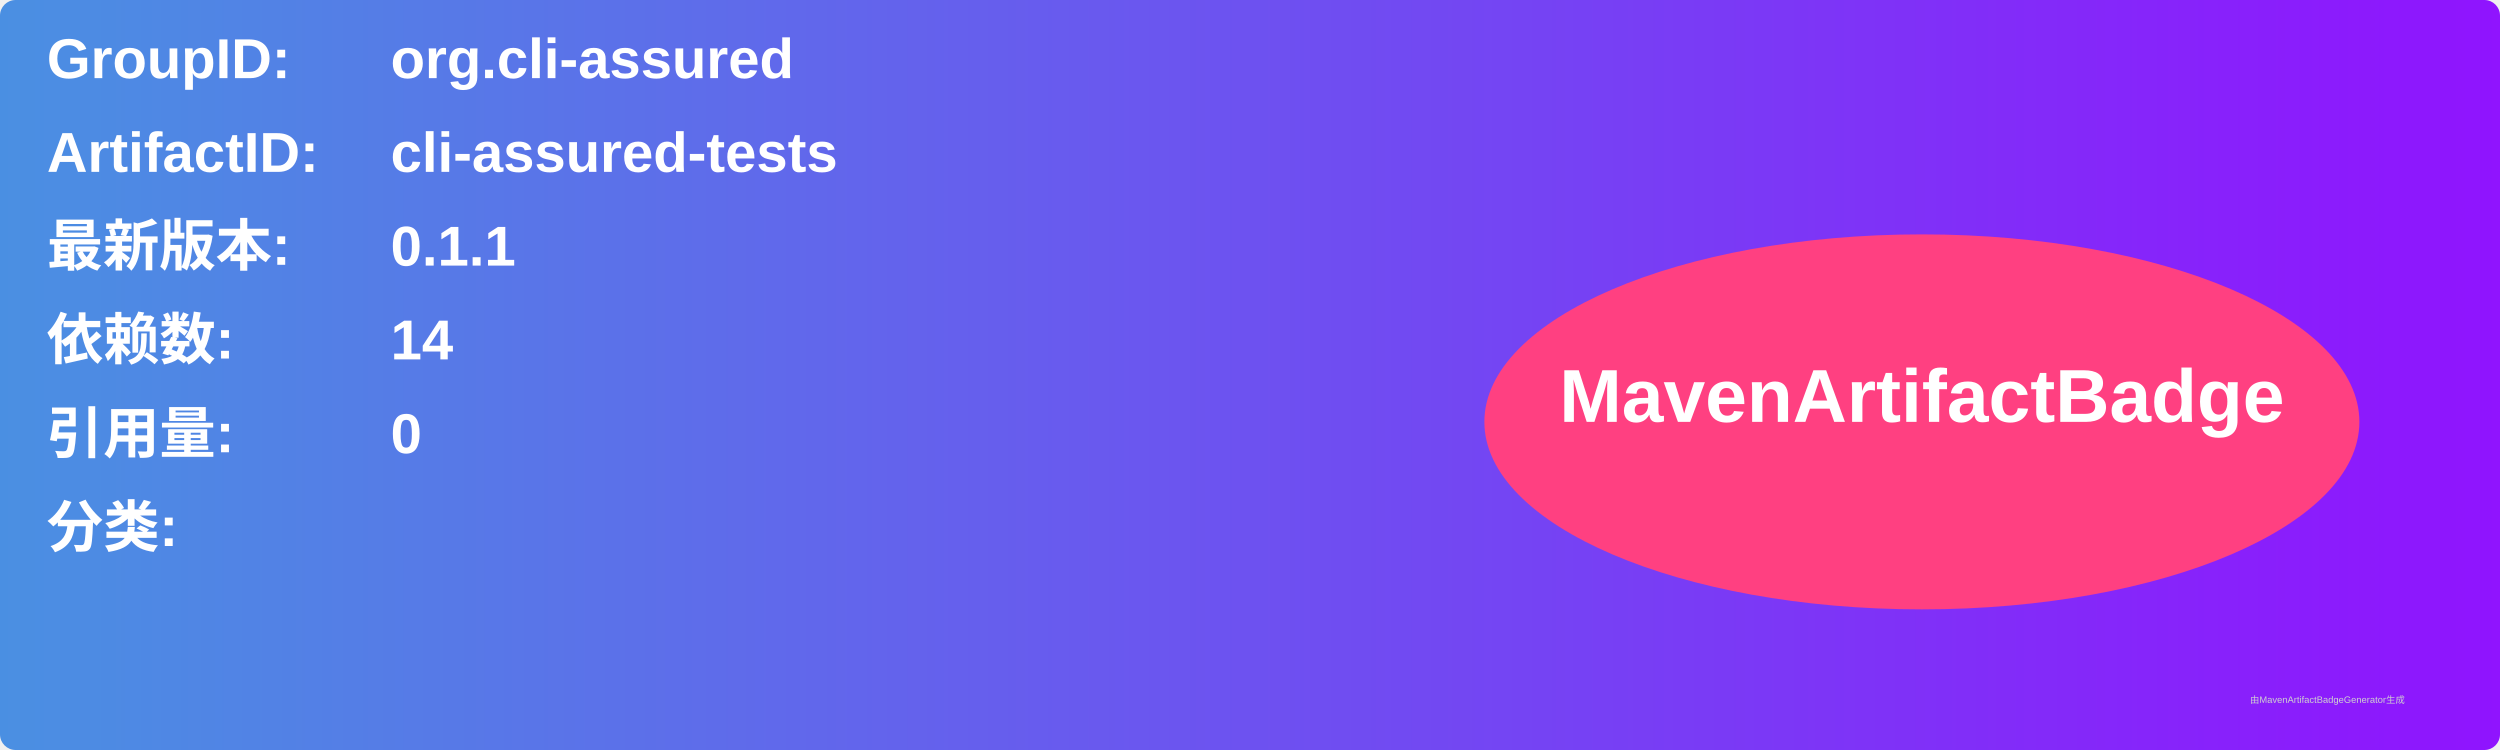
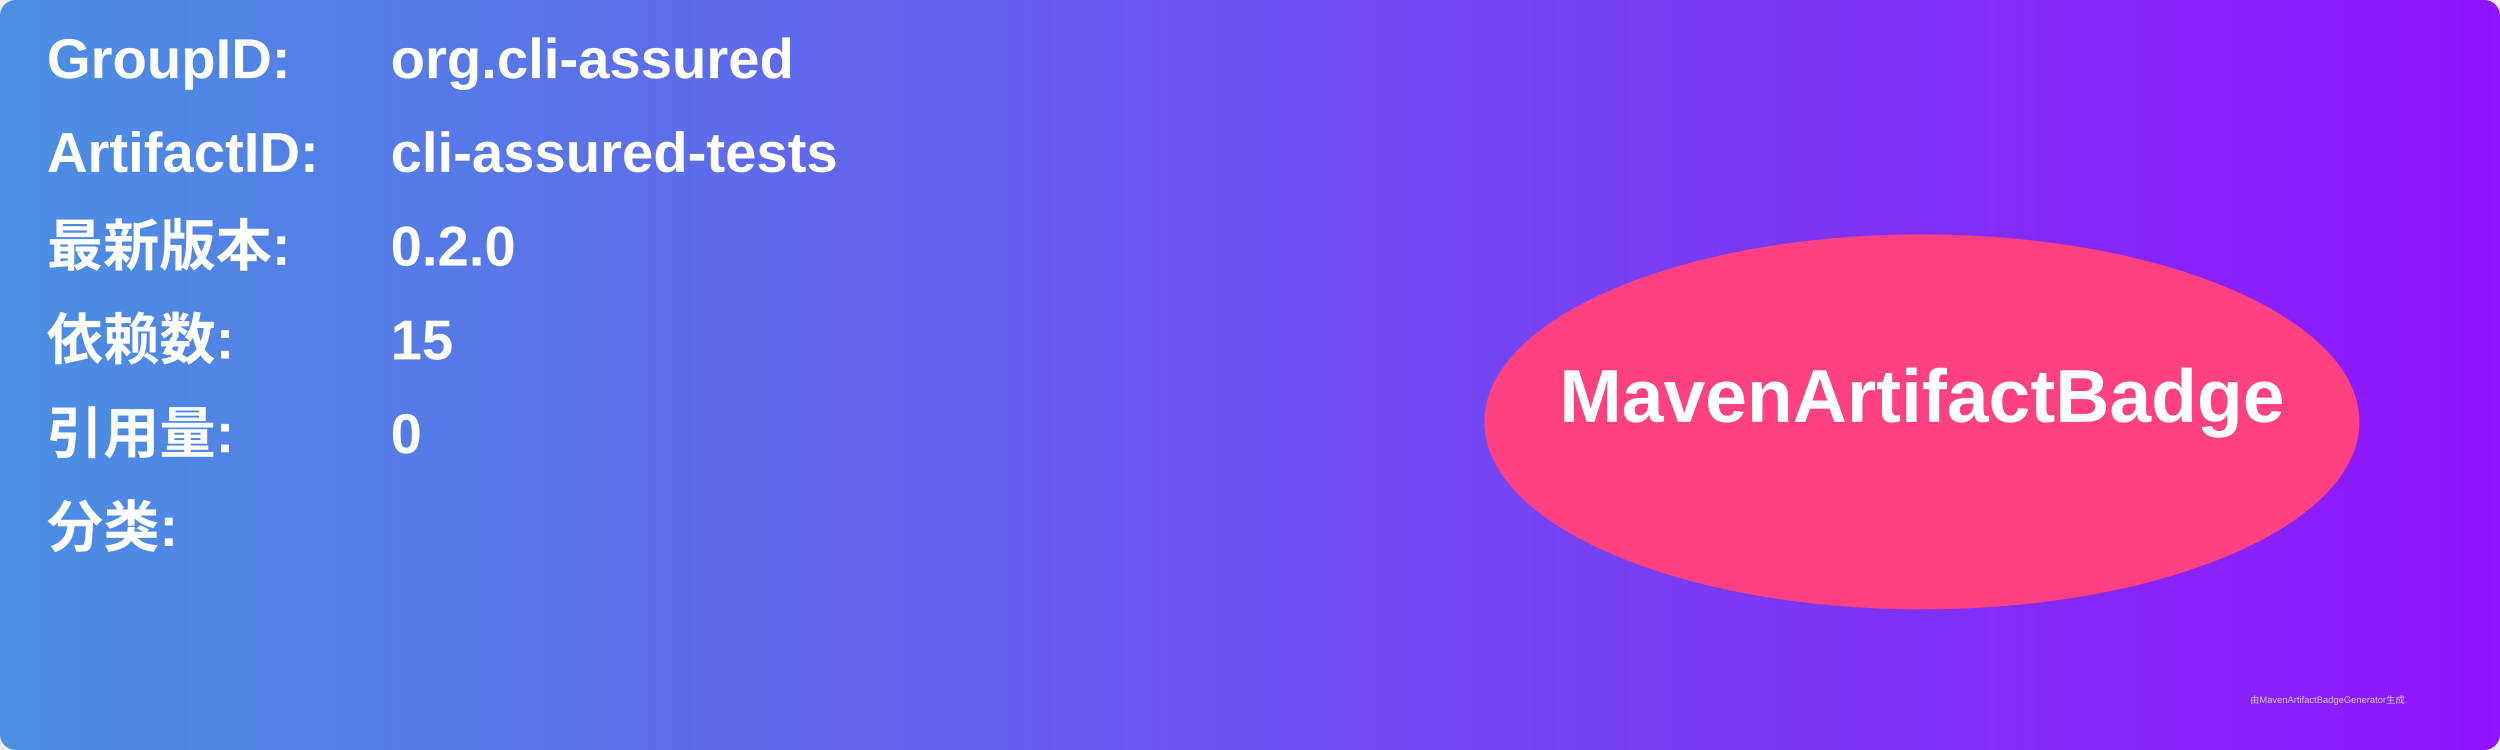
<svg xmlns="http://www.w3.org/2000/svg" width="800" height="240" viewBox="0 0 800 240">
  <linearGradient id="grad" x1="0%" y1="0%" x2="100%" y2="0%">
    <stop offset="0%" stop-color="#4a90e2" />
    <stop offset="100%" stop-color="#9013fe" />
  </linearGradient>
  <rect width="100%" height="100%" rx="5" ry="5" fill="url(#grad)" />
  <g transform="translate(15, 15)">
    <text x="0" y="10" font-family="Arial" font-size="18" fill="white" font-weight="bold" width="260">GroupID:</text>
    <text x="110" y="10" font-family="Arial" font-size="18" fill="white" font-weight="bold" width="460">org.cli-assured</text>
    <text x="0" y="40" font-family="Arial" font-size="18" fill="white" font-weight="bold" width="260">ArtifactID:</text>
    <text x="110" y="40" font-family="Arial" font-size="18" fill="white" font-weight="bold" width="460">cli-assured-tests</text>
    <text x="0" y="70" font-family="Arial" font-size="18" fill="white" font-weight="bold">最新版本:</text>
    <text x="110" y="70" font-family="Arial" font-size="18" fill="white" font-weight="bold">
-       <tspan font-weight="bold">0.1.1</tspan>
+       <tspan font-weight="bold">0.2.0</tspan>
    </text>
    <text x="0" y="100" font-family="Arial" font-size="18" fill="white" font-weight="bold">依赖数: </text>
    <text x="110" y="100" font-family="Arial" font-size="18" fill="white">
-       <tspan font-weight="bold">14</tspan>
+       <tspan font-weight="bold">15</tspan>
    </text>
    <text x="0" y="130" font-family="Arial" font-size="18" fill="white" font-weight="bold">引用量: </text>
    <text x="110" y="130" font-family="Arial" font-size="18" fill="white">
      <tspan font-weight="bold">0</tspan>
    </text>
    <text x="0" y="160" font-family="Arial" font-size="18" fill="white" font-weight="bold">分类:</text>
    <text x="10" y="190" font-family="Arial" font-size="10" fill="white">
      <tspan font-weight="bold" />
    </text>
    <ellipse cx="600" cy="120" rx="140" ry="60" fill="#ff4081" />
    <text x="600" y="120" text-anchor="middle" font-family="Arial" font-size="24" fill="white" font-weight="bold">MavenArtifactBadge</text>
  </g>
  <text x="720" y="225" font-family="Arial" font-size="3" fill="#d0d0d0">由MavenArtifactBadgeGenerator生成</text>
</svg>
